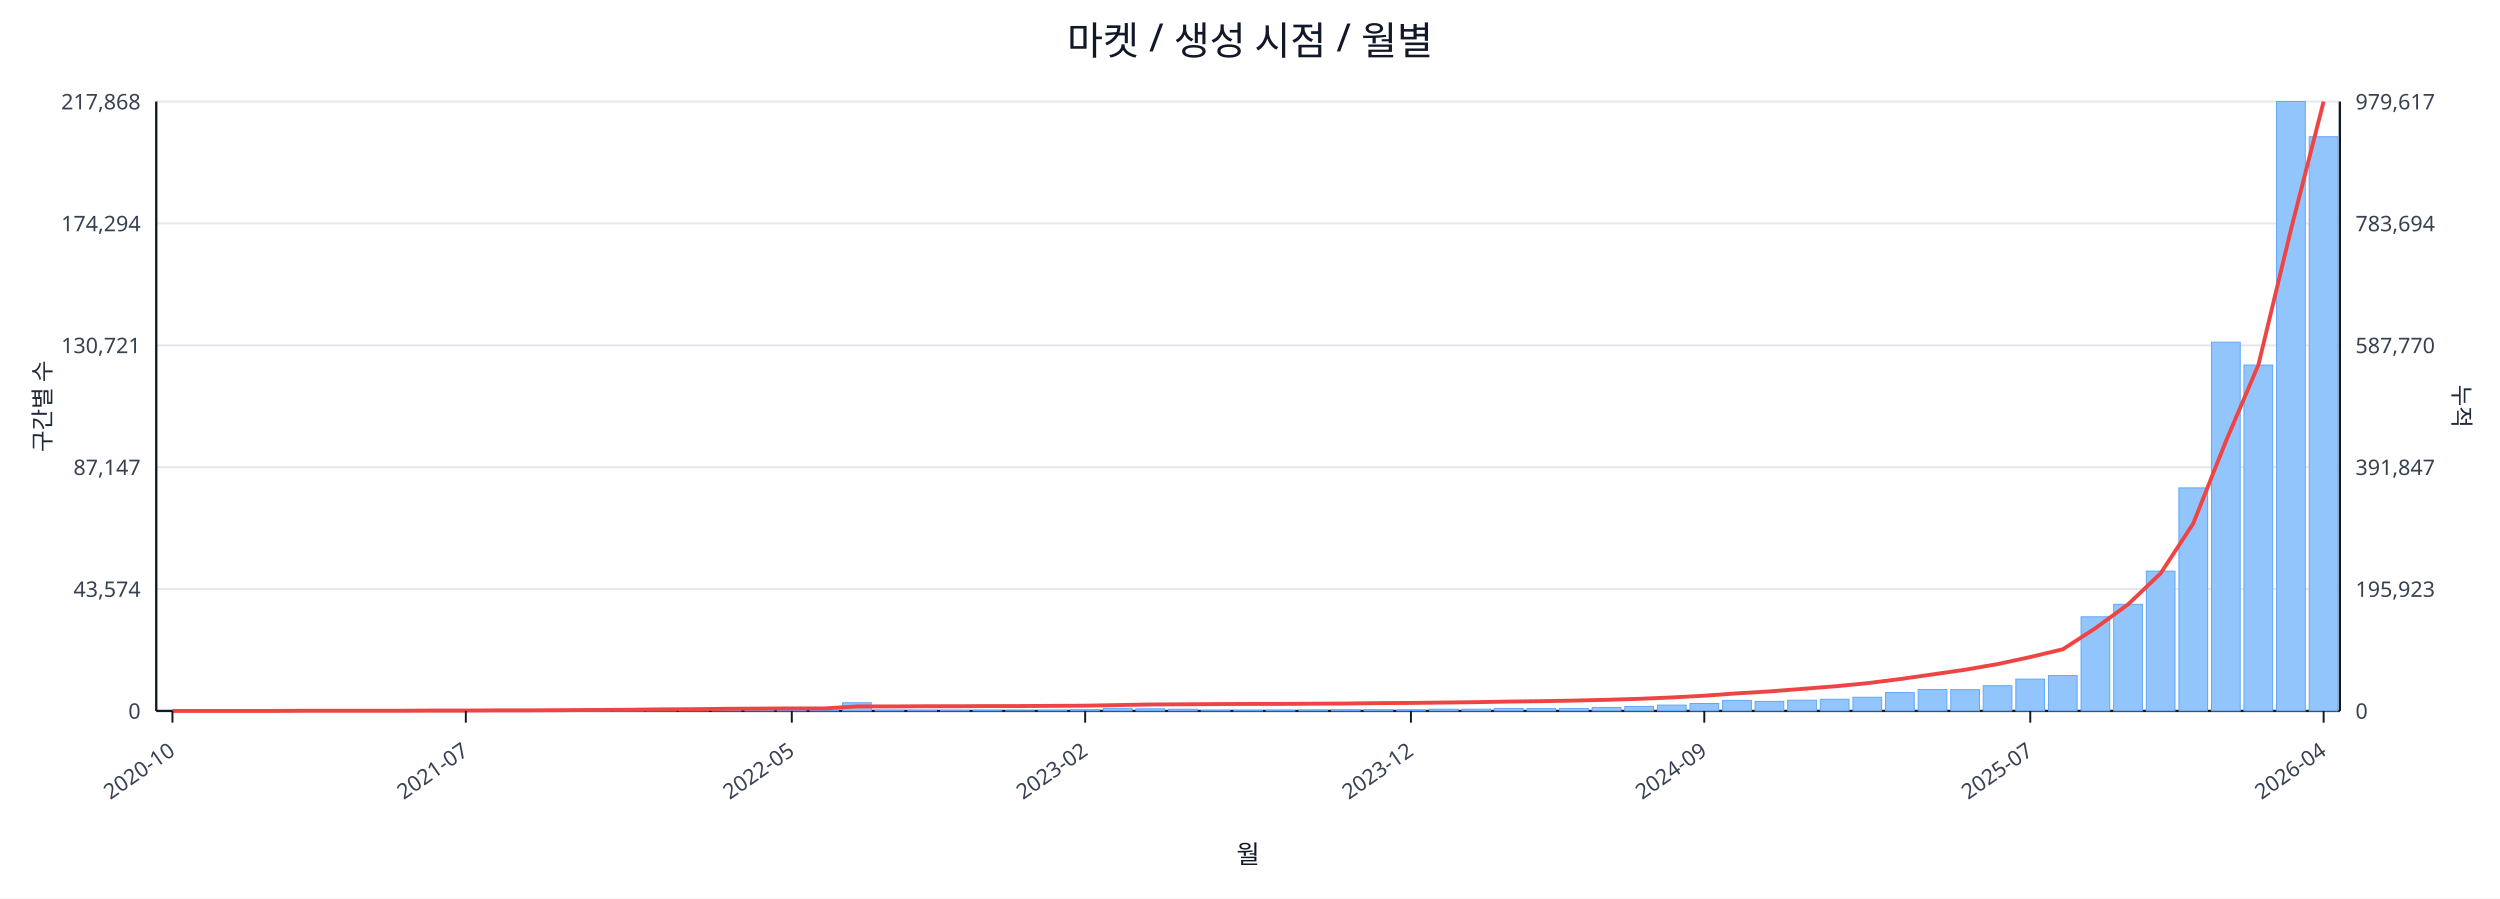
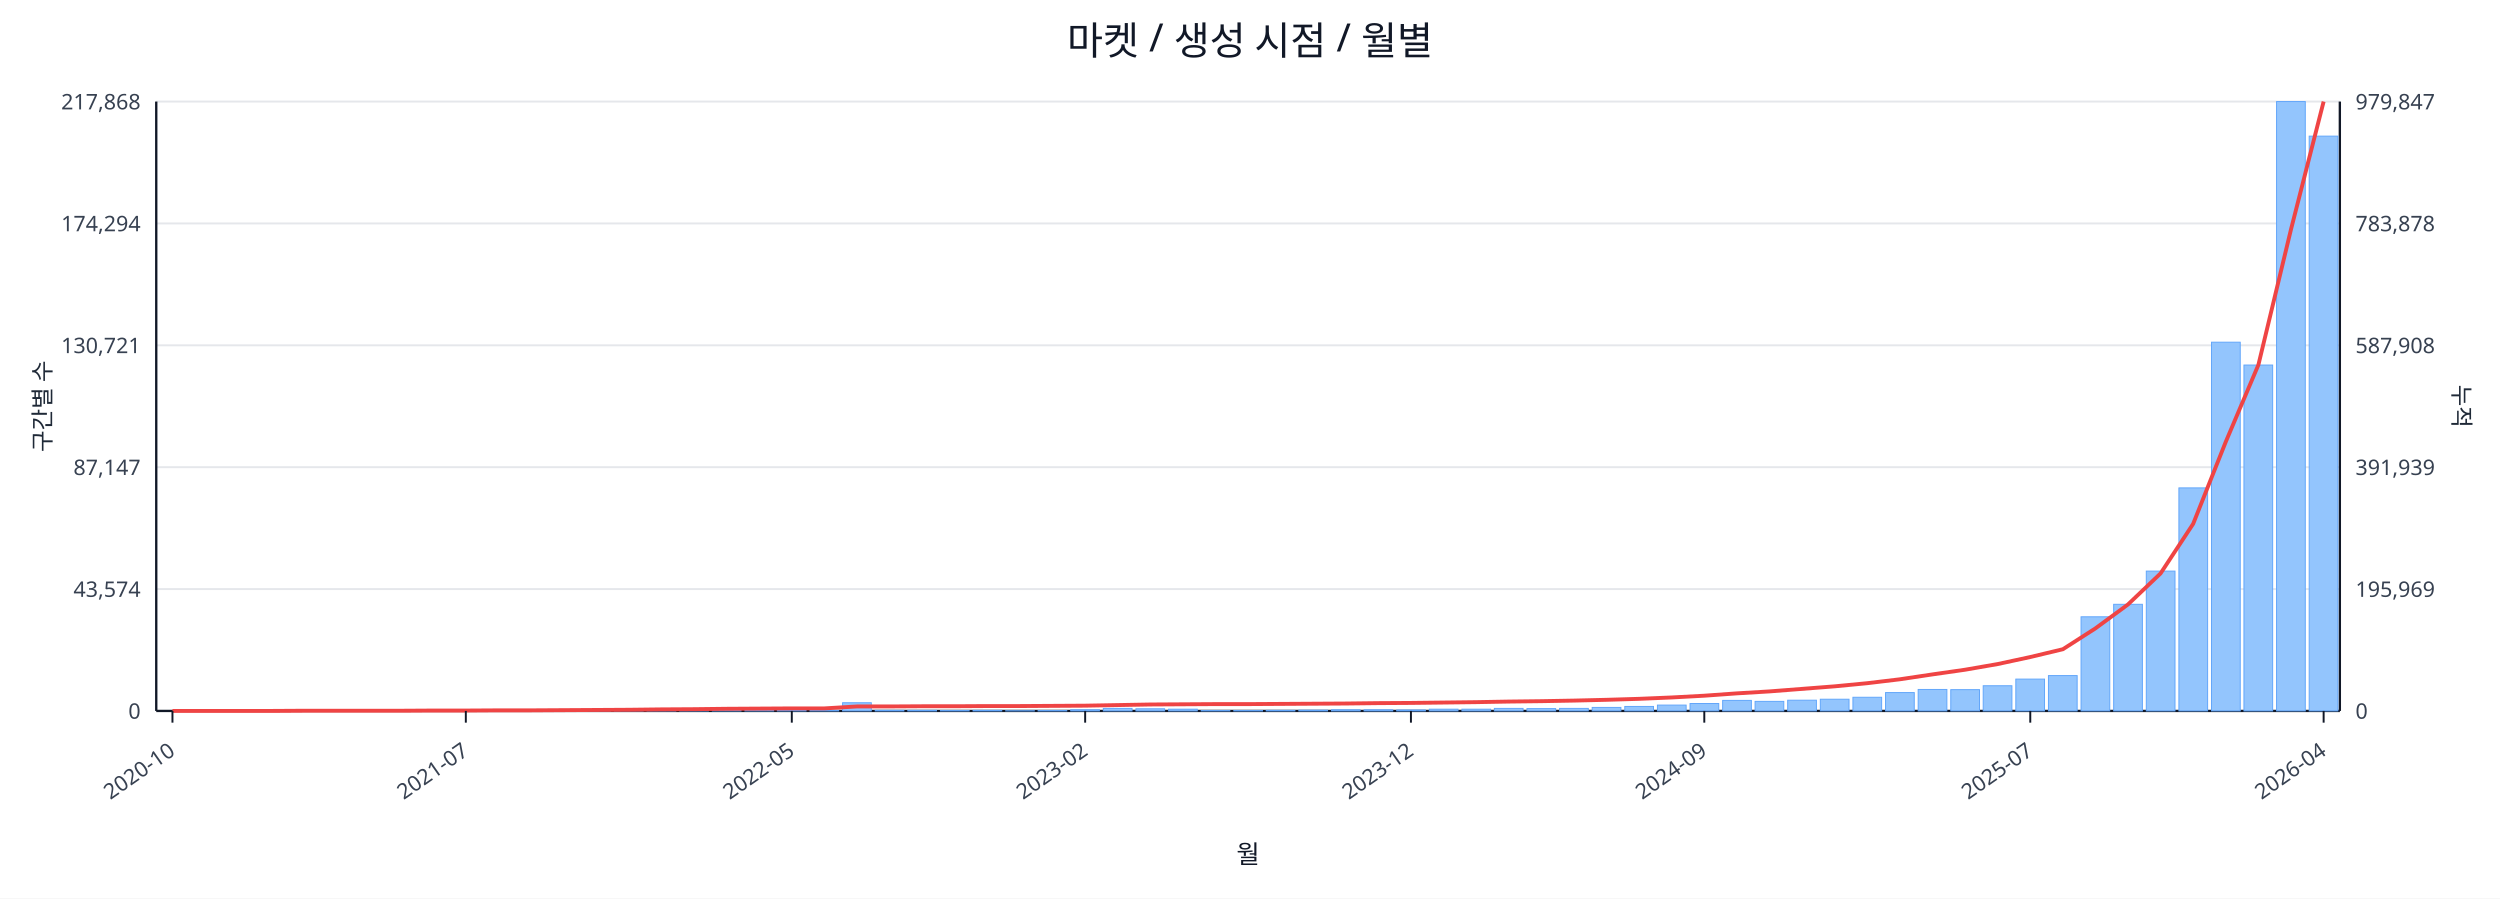
<svg xmlns="http://www.w3.org/2000/svg" width="1280" height="460" viewBox="0 0 1280 460">
  <rect x="0" y="0" width="100%" height="100%" fill="#ffffff" />
  <text x="640.0" y="28" font-size="20" text-anchor="middle" font-family="sans-serif" fill="#111827">마켓 / 생성 시점 / 월별</text>
  <line x1="80.0" y1="52.0" x2="1198.0" y2="52.0" stroke="#e5e7eb" stroke-width="1" />
  <text x="72.0" y="56.0" font-size="11" text-anchor="end" font-family="sans-serif" fill="#374151">217,868</text>
-   <text x="1206.0" y="56.0" font-size="11" text-anchor="start" font-family="sans-serif" fill="#374151">979,617</text>
+   <text x="1206.0" y="56.0" font-size="11" text-anchor="start" font-family="sans-serif" fill="#374151">979,847</text>
  <line x1="80.0" y1="114.4" x2="1198.0" y2="114.4" stroke="#e5e7eb" stroke-width="1" />
  <text x="72.0" y="118.4" font-size="11" text-anchor="end" font-family="sans-serif" fill="#374151">174,294</text>
-   <text x="1206.0" y="118.4" font-size="11" text-anchor="start" font-family="sans-serif" fill="#374151">783,694</text>
+   <text x="1206.0" y="118.4" font-size="11" text-anchor="start" font-family="sans-serif" fill="#374151">783,878</text>
  <line x1="80.0" y1="176.8" x2="1198.0" y2="176.8" stroke="#e5e7eb" stroke-width="1" />
  <text x="72.0" y="180.8" font-size="11" text-anchor="end" font-family="sans-serif" fill="#374151">130,721</text>
-   <text x="1206.0" y="180.8" font-size="11" text-anchor="start" font-family="sans-serif" fill="#374151">587,770</text>
+   <text x="1206.0" y="180.8" font-size="11" text-anchor="start" font-family="sans-serif" fill="#374151">587,908</text>
  <line x1="80.0" y1="239.2" x2="1198.0" y2="239.2" stroke="#e5e7eb" stroke-width="1" />
  <text x="72.0" y="243.2" font-size="11" text-anchor="end" font-family="sans-serif" fill="#374151">87,147</text>
-   <text x="1206.0" y="243.2" font-size="11" text-anchor="start" font-family="sans-serif" fill="#374151">391,847</text>
+   <text x="1206.0" y="243.2" font-size="11" text-anchor="start" font-family="sans-serif" fill="#374151">391,939</text>
  <line x1="80.0" y1="301.6" x2="1198.0" y2="301.6" stroke="#e5e7eb" stroke-width="1" />
  <text x="72.0" y="305.6" font-size="11" text-anchor="end" font-family="sans-serif" fill="#374151">43,574</text>
-   <text x="1206.0" y="305.6" font-size="11" text-anchor="start" font-family="sans-serif" fill="#374151">195,923</text>
+   <text x="1206.0" y="305.6" font-size="11" text-anchor="start" font-family="sans-serif" fill="#374151">195,969</text>
  <line x1="80.0" y1="364.0" x2="1198.0" y2="364.0" stroke="#e5e7eb" stroke-width="1" />
  <text x="72.0" y="368.0" font-size="11" text-anchor="end" font-family="sans-serif" fill="#374151">0</text>
  <text x="1206.0" y="368.0" font-size="11" text-anchor="start" font-family="sans-serif" fill="#374151">0</text>
  <line x1="80.0" y1="364.0" x2="1198.0" y2="364.0" stroke="#111827" stroke-width="1.2" />
  <line x1="80.0" y1="52.0" x2="80.0" y2="364.0" stroke="#111827" stroke-width="1.2" />
  <line x1="1198.0" y1="52.0" x2="1198.0" y2="364.0" stroke="#111827" stroke-width="1.2" />
  <rect x="81.0" y="364.0" width="14.7" height="0.0" fill="#93c5fd" stroke="#60a5fa" stroke-width="0.5" />
  <rect x="97.7" y="364.0" width="14.7" height="0.0" fill="#93c5fd" stroke="#60a5fa" stroke-width="0.5" />
  <rect x="114.4" y="364.0" width="14.7" height="0.0" fill="#93c5fd" stroke="#60a5fa" stroke-width="0.5" />
  <rect x="131.1" y="363.9" width="14.7" height="0.1" fill="#93c5fd" stroke="#60a5fa" stroke-width="0.5" />
  <rect x="147.7" y="363.9" width="14.7" height="0.1" fill="#93c5fd" stroke="#60a5fa" stroke-width="0.5" />
  <rect x="164.4" y="363.9" width="14.7" height="0.1" fill="#93c5fd" stroke="#60a5fa" stroke-width="0.5" />
  <rect x="181.1" y="363.9" width="14.7" height="0.1" fill="#93c5fd" stroke="#60a5fa" stroke-width="0.5" />
  <rect x="197.8" y="363.8" width="14.7" height="0.2" fill="#93c5fd" stroke="#60a5fa" stroke-width="0.5" />
  <rect x="214.5" y="363.7" width="14.7" height="0.3" fill="#93c5fd" stroke="#60a5fa" stroke-width="0.5" />
  <rect x="231.2" y="363.8" width="14.7" height="0.2" fill="#93c5fd" stroke="#60a5fa" stroke-width="0.5" />
  <rect x="247.9" y="363.8" width="14.7" height="0.2" fill="#93c5fd" stroke="#60a5fa" stroke-width="0.5" />
  <rect x="264.6" y="363.9" width="14.7" height="0.1" fill="#93c5fd" stroke="#60a5fa" stroke-width="0.5" />
  <rect x="281.2" y="363.7" width="14.7" height="0.3" fill="#93c5fd" stroke="#60a5fa" stroke-width="0.5" />
  <rect x="297.9" y="363.4" width="14.7" height="0.6" fill="#93c5fd" stroke="#60a5fa" stroke-width="0.5" />
  <rect x="314.6" y="363.5" width="14.7" height="0.5" fill="#93c5fd" stroke="#60a5fa" stroke-width="0.5" />
  <rect x="331.3" y="363.1" width="14.7" height="0.9" fill="#93c5fd" stroke="#60a5fa" stroke-width="0.5" />
  <rect x="348.0" y="363.5" width="14.7" height="0.5" fill="#93c5fd" stroke="#60a5fa" stroke-width="0.5" />
  <rect x="364.7" y="363.3" width="14.7" height="0.7" fill="#93c5fd" stroke="#60a5fa" stroke-width="0.5" />
  <rect x="381.4" y="363.4" width="14.7" height="0.6" fill="#93c5fd" stroke="#60a5fa" stroke-width="0.5" />
  <rect x="398.0" y="363.6" width="14.7" height="0.4" fill="#93c5fd" stroke="#60a5fa" stroke-width="0.5" />
  <rect x="414.7" y="363.8" width="14.7" height="0.2" fill="#93c5fd" stroke="#60a5fa" stroke-width="0.5" />
  <rect x="431.4" y="359.8" width="14.7" height="4.2" fill="#93c5fd" stroke="#60a5fa" stroke-width="0.5" />
  <rect x="448.1" y="363.7" width="14.7" height="0.3" fill="#93c5fd" stroke="#60a5fa" stroke-width="0.5" />
  <rect x="464.8" y="363.7" width="14.7" height="0.3" fill="#93c5fd" stroke="#60a5fa" stroke-width="0.5" />
  <rect x="481.5" y="363.8" width="14.7" height="0.2" fill="#93c5fd" stroke="#60a5fa" stroke-width="0.5" />
  <rect x="498.2" y="363.7" width="14.7" height="0.3" fill="#93c5fd" stroke="#60a5fa" stroke-width="0.5" />
  <rect x="514.9" y="363.9" width="14.7" height="0.1" fill="#93c5fd" stroke="#60a5fa" stroke-width="0.5" />
  <rect x="531.5" y="363.8" width="14.7" height="0.2" fill="#93c5fd" stroke="#60a5fa" stroke-width="0.5" />
  <rect x="548.2" y="363.4" width="14.7" height="0.6" fill="#93c5fd" stroke="#60a5fa" stroke-width="0.5" />
  <rect x="564.9" y="362.7" width="14.7" height="1.3" fill="#93c5fd" stroke="#60a5fa" stroke-width="0.5" />
  <rect x="581.6" y="362.9" width="14.7" height="1.1" fill="#93c5fd" stroke="#60a5fa" stroke-width="0.5" />
  <rect x="598.3" y="363.1" width="14.7" height="0.9" fill="#93c5fd" stroke="#60a5fa" stroke-width="0.5" />
  <rect x="615.0" y="363.8" width="14.7" height="0.2" fill="#93c5fd" stroke="#60a5fa" stroke-width="0.5" />
  <rect x="631.7" y="363.8" width="14.7" height="0.2" fill="#93c5fd" stroke="#60a5fa" stroke-width="0.5" />
  <rect x="648.3" y="363.7" width="14.7" height="0.3" fill="#93c5fd" stroke="#60a5fa" stroke-width="0.5" />
  <rect x="665.0" y="363.6" width="14.7" height="0.4" fill="#93c5fd" stroke="#60a5fa" stroke-width="0.5" />
  <rect x="681.7" y="363.4" width="14.7" height="0.6" fill="#93c5fd" stroke="#60a5fa" stroke-width="0.5" />
  <rect x="698.4" y="363.4" width="14.7" height="0.6" fill="#93c5fd" stroke="#60a5fa" stroke-width="0.5" />
  <rect x="715.1" y="363.5" width="14.7" height="0.5" fill="#93c5fd" stroke="#60a5fa" stroke-width="0.5" />
  <rect x="731.8" y="363.1" width="14.7" height="0.9" fill="#93c5fd" stroke="#60a5fa" stroke-width="0.5" />
  <rect x="748.5" y="363.1" width="14.7" height="0.9" fill="#93c5fd" stroke="#60a5fa" stroke-width="0.5" />
  <rect x="765.1" y="362.7" width="14.7" height="1.3" fill="#93c5fd" stroke="#60a5fa" stroke-width="0.5" />
  <rect x="781.8" y="362.8" width="14.7" height="1.2" fill="#93c5fd" stroke="#60a5fa" stroke-width="0.5" />
  <rect x="798.5" y="362.7" width="14.7" height="1.3" fill="#93c5fd" stroke="#60a5fa" stroke-width="0.5" />
  <rect x="815.2" y="362.2" width="14.7" height="1.8" fill="#93c5fd" stroke="#60a5fa" stroke-width="0.5" />
  <rect x="831.9" y="361.7" width="14.7" height="2.3" fill="#93c5fd" stroke="#60a5fa" stroke-width="0.5" />
  <rect x="848.6" y="361.0" width="14.7" height="3.0" fill="#93c5fd" stroke="#60a5fa" stroke-width="0.5" />
  <rect x="865.3" y="360.2" width="14.7" height="3.8" fill="#93c5fd" stroke="#60a5fa" stroke-width="0.5" />
  <rect x="882.0" y="358.6" width="14.7" height="5.4" fill="#93c5fd" stroke="#60a5fa" stroke-width="0.5" />
  <rect x="898.6" y="359.1" width="14.7" height="4.9" fill="#93c5fd" stroke="#60a5fa" stroke-width="0.5" />
  <rect x="915.3" y="358.5" width="14.7" height="5.5" fill="#93c5fd" stroke="#60a5fa" stroke-width="0.5" />
  <rect x="932.0" y="358.0" width="14.7" height="6.0" fill="#93c5fd" stroke="#60a5fa" stroke-width="0.5" />
  <rect x="948.7" y="357.0" width="14.7" height="7.0" fill="#93c5fd" stroke="#60a5fa" stroke-width="0.5" />
  <rect x="965.4" y="354.6" width="14.7" height="9.4" fill="#93c5fd" stroke="#60a5fa" stroke-width="0.5" />
  <rect x="982.1" y="353.0" width="14.7" height="11.0" fill="#93c5fd" stroke="#60a5fa" stroke-width="0.5" />
  <rect x="998.8" y="353.1" width="14.7" height="10.9" fill="#93c5fd" stroke="#60a5fa" stroke-width="0.5" />
  <rect x="1015.4" y="351.1" width="14.7" height="12.9" fill="#93c5fd" stroke="#60a5fa" stroke-width="0.5" />
  <rect x="1032.1" y="347.7" width="14.7" height="16.3" fill="#93c5fd" stroke="#60a5fa" stroke-width="0.5" />
  <rect x="1048.8" y="345.9" width="14.7" height="18.1" fill="#93c5fd" stroke="#60a5fa" stroke-width="0.5" />
  <rect x="1065.5" y="315.8" width="14.7" height="48.2" fill="#93c5fd" stroke="#60a5fa" stroke-width="0.5" />
  <rect x="1082.2" y="309.4" width="14.7" height="54.6" fill="#93c5fd" stroke="#60a5fa" stroke-width="0.5" />
  <rect x="1098.9" y="292.4" width="14.7" height="71.6" fill="#93c5fd" stroke="#60a5fa" stroke-width="0.5" />
  <rect x="1115.6" y="249.8" width="14.7" height="114.2" fill="#93c5fd" stroke="#60a5fa" stroke-width="0.5" />
  <rect x="1132.3" y="175.2" width="14.7" height="188.8" fill="#93c5fd" stroke="#60a5fa" stroke-width="0.5" />
  <rect x="1148.9" y="186.9" width="14.7" height="177.1" fill="#93c5fd" stroke="#60a5fa" stroke-width="0.5" />
  <rect x="1165.6" y="52.0" width="14.7" height="312.0" fill="#93c5fd" stroke="#60a5fa" stroke-width="0.5" />
-   <rect x="1182.3" y="70.0" width="14.7" height="294.0" fill="#93c5fd" stroke="#60a5fa" stroke-width="0.5" />
-   <polyline fill="none" stroke="#ef4444" stroke-width="2" points="88.3,364.0 105.0,364.0 121.7,364.0 138.4,364.0 155.1,363.9 171.8,363.9 188.5,363.9 205.1,363.9 221.8,363.8 238.5,363.8 255.2,363.7 271.9,363.7 288.6,363.6 305.3,363.5 322.0,363.4 338.6,363.2 355.3,363.1 372.0,362.9 388.7,362.8 405.4,362.7 422.1,362.7 438.8,361.7 455.4,361.7 472.1,361.6 488.8,361.6 505.5,361.5 522.2,361.5 538.9,361.4 555.6,361.3 572.3,361.0 588.9,360.7 605.6,360.6 622.3,360.5 639.0,360.4 655.7,360.4 672.4,360.3 689.1,360.2 705.7,360.0 722.4,359.9 739.1,359.7 755.8,359.5 772.5,359.2 789.2,359.0 805.9,358.7 822.6,358.3 839.2,357.8 855.9,357.1 872.6,356.2 889.3,355.0 906.0,354.0 922.7,352.7 939.4,351.4 956.0,349.8 972.7,347.7 989.4,345.3 1006.1,342.9 1022.8,340.0 1039.5,336.4 1056.2,332.4 1072.9,321.6 1089.5,309.5 1106.2,293.6 1122.9,268.1 1139.6,226.1 1156.3,186.8 1173.0,117.4 1189.7,52.0" />
+   <rect x="1182.3" y="69.7" width="14.7" height="294.3" fill="#93c5fd" stroke="#60a5fa" stroke-width="0.5" />
+   <polyline fill="none" stroke="#ef4444" stroke-width="2" points="88.3,364.0 105.0,364.0 121.7,364.0 138.4,364.0 155.1,363.9 171.8,363.9 188.5,363.9 205.1,363.9 221.8,363.8 238.5,363.8 255.2,363.7 271.9,363.7 288.6,363.6 305.3,363.5 322.0,363.4 338.6,363.2 355.3,363.1 372.0,362.9 388.7,362.8 405.4,362.7 422.1,362.7 438.8,361.7 455.4,361.7 472.1,361.6 488.8,361.6 505.5,361.5 522.2,361.5 538.9,361.4 555.6,361.3 572.3,361.0 588.9,360.7 605.6,360.6 622.3,360.5 639.0,360.5 655.7,360.4 672.4,360.3 689.1,360.2 705.7,360.0 722.4,359.9 739.1,359.7 755.8,359.5 772.5,359.2 789.2,359.0 805.9,358.7 822.6,358.3 839.2,357.8 855.9,357.1 872.6,356.2 889.3,355.0 906.0,354.0 922.7,352.7 939.4,351.4 956.0,349.8 972.7,347.8 989.4,345.3 1006.1,342.9 1022.8,340.0 1039.5,336.4 1056.2,332.4 1072.9,321.7 1089.5,309.5 1106.2,293.6 1122.9,268.2 1139.6,226.2 1156.3,186.8 1173.0,117.4 1189.7,52.0" />
  <line x1="88.3" y1="364.0" x2="88.3" y2="370.0" stroke="#111827" stroke-width="1" />
  <text x="90.3" y="386.0" font-size="11" text-anchor="end" transform="rotate(-35 90.3 386.0)" font-family="sans-serif" fill="#374151">2020-10</text>
  <line x1="238.5" y1="364.0" x2="238.5" y2="370.0" stroke="#111827" stroke-width="1" />
  <text x="240.5" y="386.0" font-size="11" text-anchor="end" transform="rotate(-35 240.5 386.0)" font-family="sans-serif" fill="#374151">2021-07</text>
  <line x1="405.4" y1="364.0" x2="405.4" y2="370.0" stroke="#111827" stroke-width="1" />
  <text x="407.4" y="386.0" font-size="11" text-anchor="end" transform="rotate(-35 407.4 386.0)" font-family="sans-serif" fill="#374151">2022-05</text>
  <line x1="555.6" y1="364.0" x2="555.6" y2="370.0" stroke="#111827" stroke-width="1" />
  <text x="557.6" y="386.0" font-size="11" text-anchor="end" transform="rotate(-35 557.6 386.0)" font-family="sans-serif" fill="#374151">2023-02</text>
  <line x1="722.4" y1="364.0" x2="722.4" y2="370.0" stroke="#111827" stroke-width="1" />
  <text x="724.4" y="386.0" font-size="11" text-anchor="end" transform="rotate(-35 724.4 386.0)" font-family="sans-serif" fill="#374151">2023-12</text>
  <line x1="872.6" y1="364.0" x2="872.6" y2="370.0" stroke="#111827" stroke-width="1" />
  <text x="874.6" y="386.0" font-size="11" text-anchor="end" transform="rotate(-35 874.6 386.0)" font-family="sans-serif" fill="#374151">2024-09</text>
  <line x1="1039.5" y1="364.0" x2="1039.5" y2="370.0" stroke="#111827" stroke-width="1" />
  <text x="1041.5" y="386.0" font-size="11" text-anchor="end" transform="rotate(-35 1041.5 386.0)" font-family="sans-serif" fill="#374151">2025-07</text>
  <line x1="1189.7" y1="364.0" x2="1189.7" y2="370.0" stroke="#111827" stroke-width="1" />
  <text x="1191.7" y="386.0" font-size="11" text-anchor="end" transform="rotate(-35 1191.7 386.0)" font-family="sans-serif" fill="#374151">2026-04</text>
  <text x="26" y="208.0" font-size="12" transform="rotate(-90 26 208.0)" text-anchor="middle" font-family="sans-serif" fill="#1f2937">구간별 수</text>
  <text x="1256.0" y="208.0" font-size="12" transform="rotate(90 1256.0 208.0)" text-anchor="middle" font-family="sans-serif" fill="#1f2937">누적</text>
  <text x="639.0" y="442.0" font-size="13" text-anchor="middle" font-family="sans-serif" fill="#111827">월</text>
</svg>
